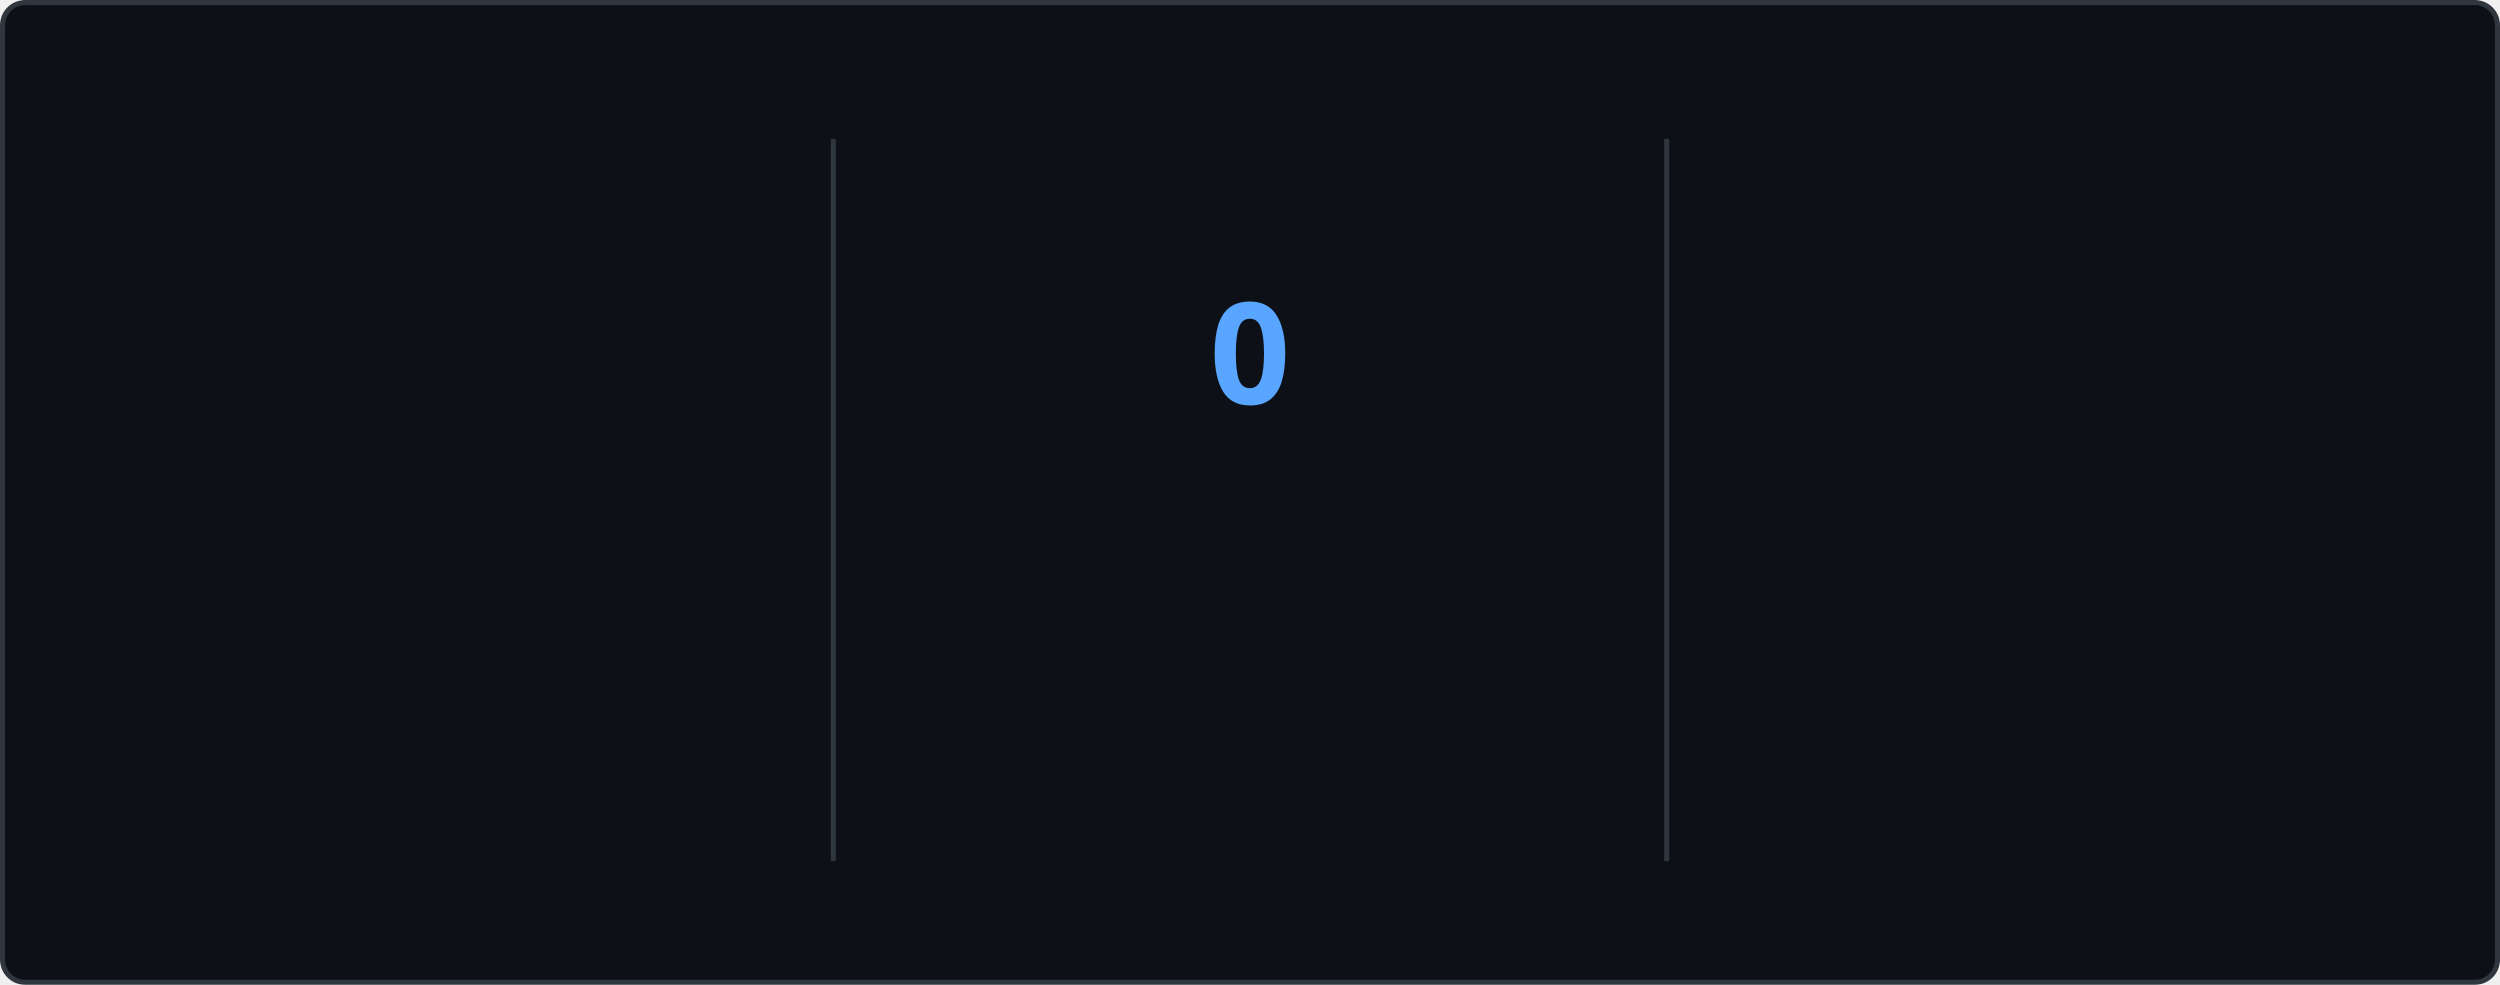
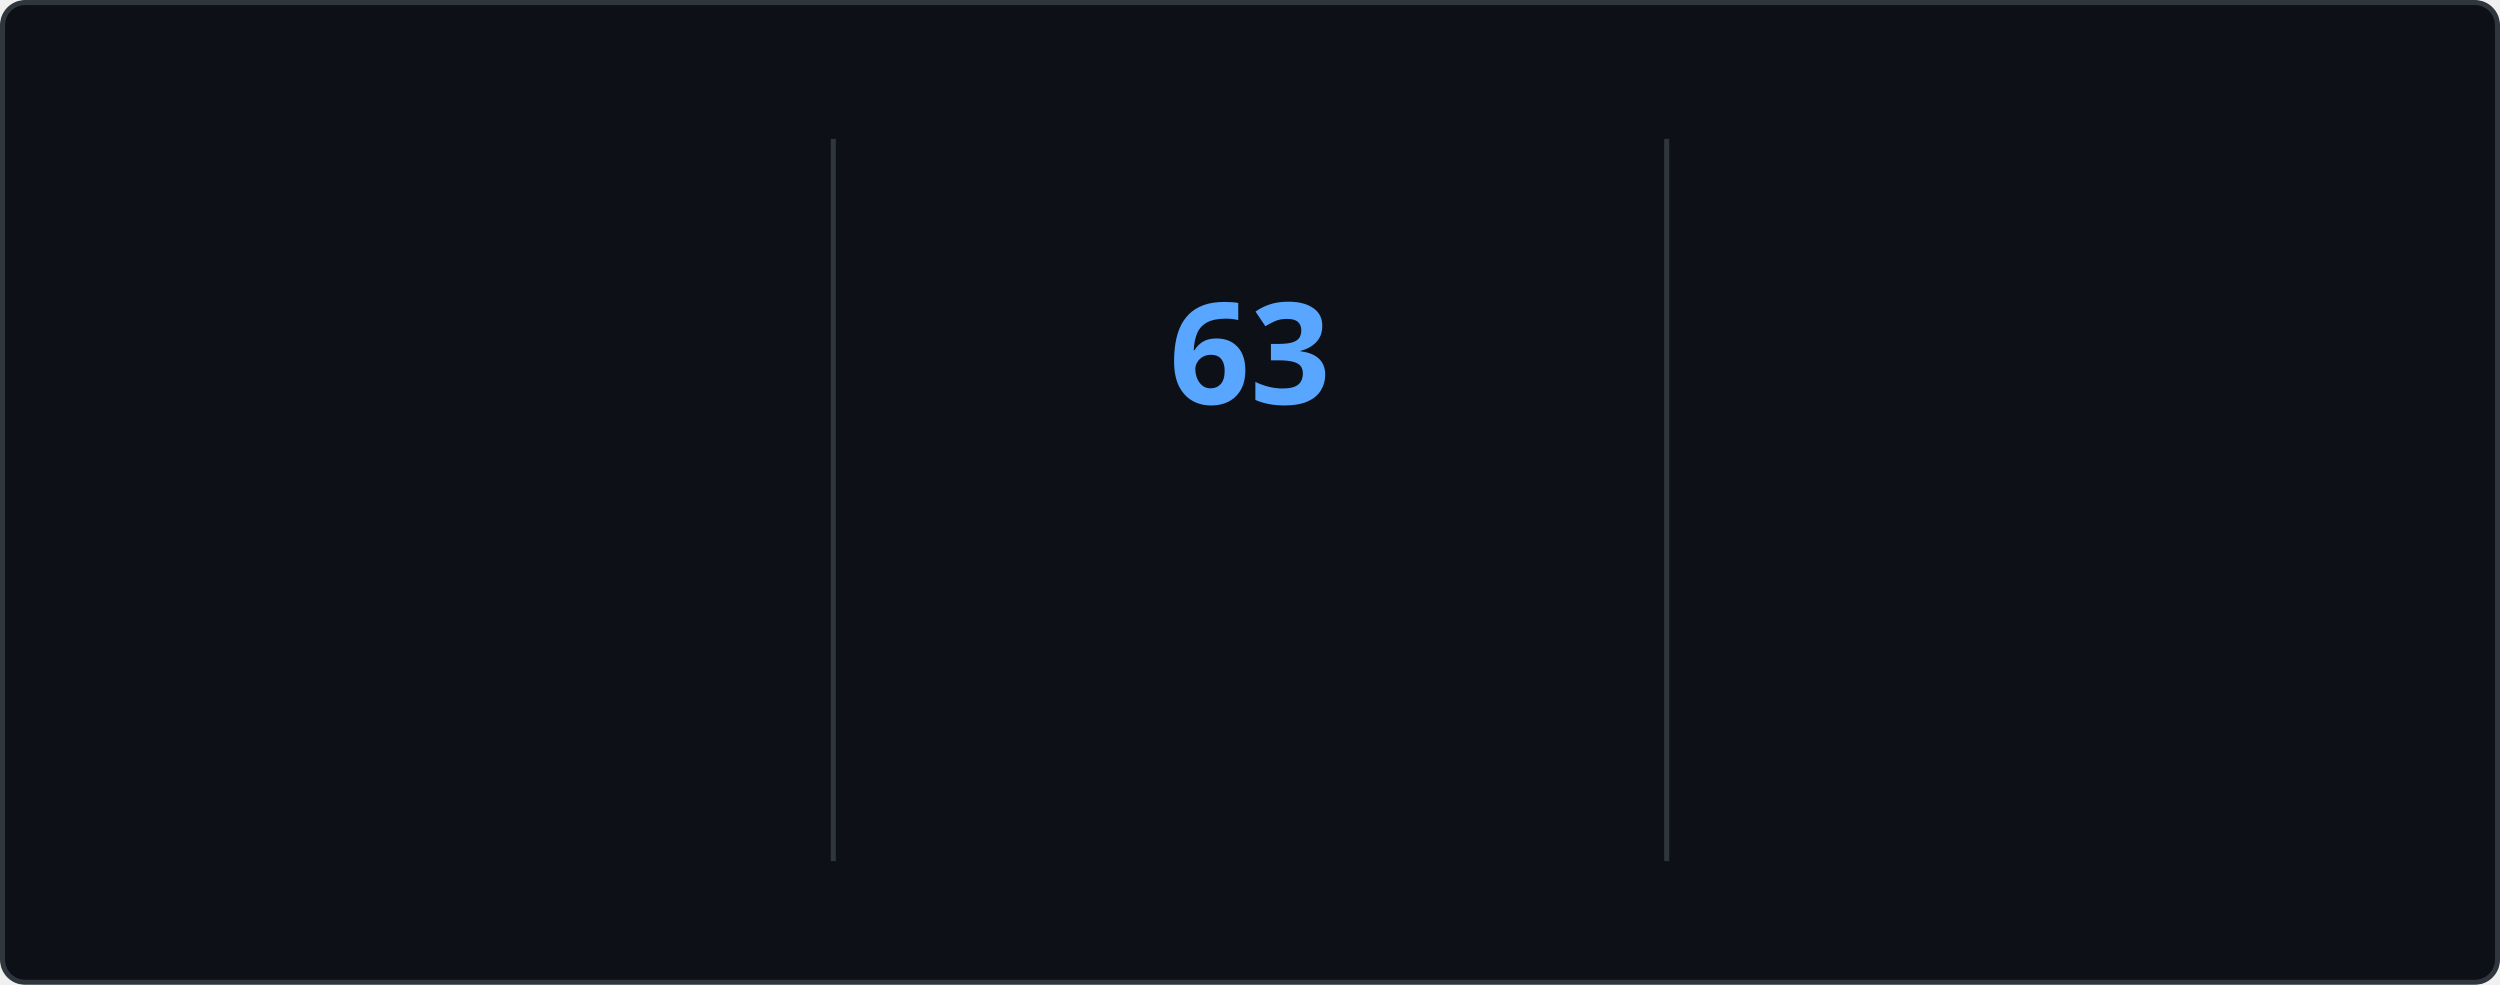
<svg xmlns="http://www.w3.org/2000/svg" style="isolation: isolate" viewBox="0 0 495 195" width="495px" height="195px" direction="ltr">
  <style>
    @keyframes currstreak {
      0% { font-size: 3px; opacity: 0.2; }
      80% { font-size: 34px; opacity: 1; }
      100% { font-size: 28px; opacity: 1; }
    }
    @keyframes fadein {
      0% { opacity: 0; }
      100% { opacity: 1; }
    }
    .big-number {
      font-family: "Segoe UI", Ubuntu, sans-serif;
      font-weight: 700;
      font-size: 28px;
      fill: #e6edf3;
    }
    .label {
      font-family: "Segoe UI", Ubuntu, sans-serif;
      font-weight: 400;
      font-size: 14px;
      fill: #e6edf3;
    }
    .range-text {
      font-family: "Segoe UI", Ubuntu, sans-serif;
      font-weight: 400;
      font-size: 12px;
      fill: #8b949e;
    }
    .current-streak-num {
      font-family: "Segoe UI", Ubuntu, sans-serif;
      font-weight: 700;
      font-size: 28px;
      fill: #58a6ff;
    }</style>
  <defs>
    <clipPath id="outer_rectangle">
      <rect width="495" height="195" rx="4.5" />
    </clipPath>
    <mask id="mask_out_ring_behind_fire">
      <rect width="495" height="195" fill="white" />
      <ellipse id="mask-ellipse" cx="247.5" cy="32" rx="13" ry="18" fill="black" />
    </mask>
  </defs>
  <g clip-path="url(#outer_rectangle)">
    <g style="isolation: isolate">
      <rect fill="#0d1117" rx="4.5" x="0.5" y="0.5" width="494" height="194" stroke="#30363d" />
    </g>
    <g style="isolation: isolate">
      <line x1="165" y1="28" x2="165" y2="170" vector-effect="non-scaling-stroke" stroke-width="1" stroke="#30363d" stroke-linejoin="miter" stroke-linecap="square" stroke-miterlimit="3" />
      <line x1="330" y1="28" x2="330" y2="170" vector-effect="non-scaling-stroke" stroke-width="1" stroke="#30363d" stroke-linejoin="miter" stroke-linecap="square" stroke-miterlimit="3" />
    </g>
    <g style="isolation: isolate">
      <g transform="translate(82.5, 48)">
        <text x="0" y="32" stroke-width="0" text-anchor="middle" class="big-number" style="opacity: 0; animation: fadein 0.5s linear forwards 0.6s">
            5.8K
          </text>
      </g>
      <g transform="translate(82.5, 84)">
        <text x="0" y="32" stroke-width="0" text-anchor="middle" class="label" style="opacity: 0; animation: fadein 0.5s linear forwards 0.7s">
            Total Contributions
          </text>
      </g>
      <g transform="translate(82.5, 114)">
        <text x="0" y="32" stroke-width="0" text-anchor="middle" class="range-text" style="opacity: 0; animation: fadein 0.5s linear forwards 0.8s">
            Sep 7 - Present
          </text>
      </g>
    </g>
    <g style="isolation: isolate">
      <g mask="url(#mask_out_ring_behind_fire)">
        <circle cx="247.5" cy="71" r="40" fill="none" stroke="#e6edf3" stroke-width="5" style="opacity: 0; animation: fadein 0.5s linear forwards 0.4s" />
      </g>
      <g transform="translate(247.5, 19.5)" stroke-opacity="0" style="opacity: 0; animation: fadein 0.5s linear forwards 0.6s">
        <path d="M -12 -0.5 L 15 -0.5 L 15 23.5 L -12 23.5 L -12 -0.5 Z" fill="none" />
        <path d="M 1.5 0.67 C 1.5 0.67 2.24 3.32 2.24 5.47 C 2.24 7.53 0.89 9.2 -1.17 9.2 C -3.23 9.2 -4.79 7.53 -4.79 5.47 L -4.76 5.11 C -6.78 7.51 -8 10.62 -8 13.99 C -8 18.41 -4.42 22 0 22 C 4.42 22 8 18.41 8 13.99 C 8 8.6 5.41 3.79 1.5 0.67 Z M -0.29 19 C -2.07 19 -3.51 17.6 -3.51 15.86 C -3.51 14.24 -2.46 13.1 -0.7 12.74 C 1.07 12.38 2.9 11.53 3.92 10.16 C 4.31 11.45 4.51 12.81 4.51 14.2 C 4.51 16.85 2.36 19 -0.29 19 Z" fill="#e6edf3" stroke-opacity="0" />
      </g>
      <g transform="translate(247.5, 48)">
        <text x="0" y="32" stroke-width="0" text-anchor="middle" class="current-streak-num" style="animation: currstreak 0.6s linear forwards">
-             0
+             63
          </text>
      </g>
      <g transform="translate(247.5, 108)">
        <text x="0" y="32" stroke-width="0" text-anchor="middle" class="label" style="opacity: 0; animation: fadein 0.5s linear forwards 0.9s">
            Current Streak
          </text>
      </g>
      <g transform="translate(247.5, 145)">
        <text x="0" y="21" stroke-width="0" text-anchor="middle" class="range-text" style="opacity: 0; animation: fadein 0.5s linear forwards 0.9s">
-             0 days
+             Jul 12 - Sep 12
          </text>
      </g>
    </g>
    <g style="isolation: isolate">
      <g transform="translate(412.5, 48)">
        <text x="0" y="32" stroke-width="0" text-anchor="middle" class="big-number" style="opacity: 0; animation: fadein 0.5s linear forwards 1.2s">
-             62
+             63
          </text>
      </g>
      <g transform="translate(412.5, 84)">
        <text x="0" y="32" stroke-width="0" text-anchor="middle" class="label" style="opacity: 0; animation: fadein 0.5s linear forwards 1.3s">
            Longest Streak
          </text>
      </g>
      <g transform="translate(412.5, 114)">
        <text x="0" y="32" stroke-width="0" text-anchor="middle" class="range-text" style="opacity: 0; animation: fadein 0.5s linear forwards 1.4s">
-             Jul 12 - Sep 11
+             Jul 12 - Sep 12
          </text>
      </g>
    </g>
  </g>
</svg>
